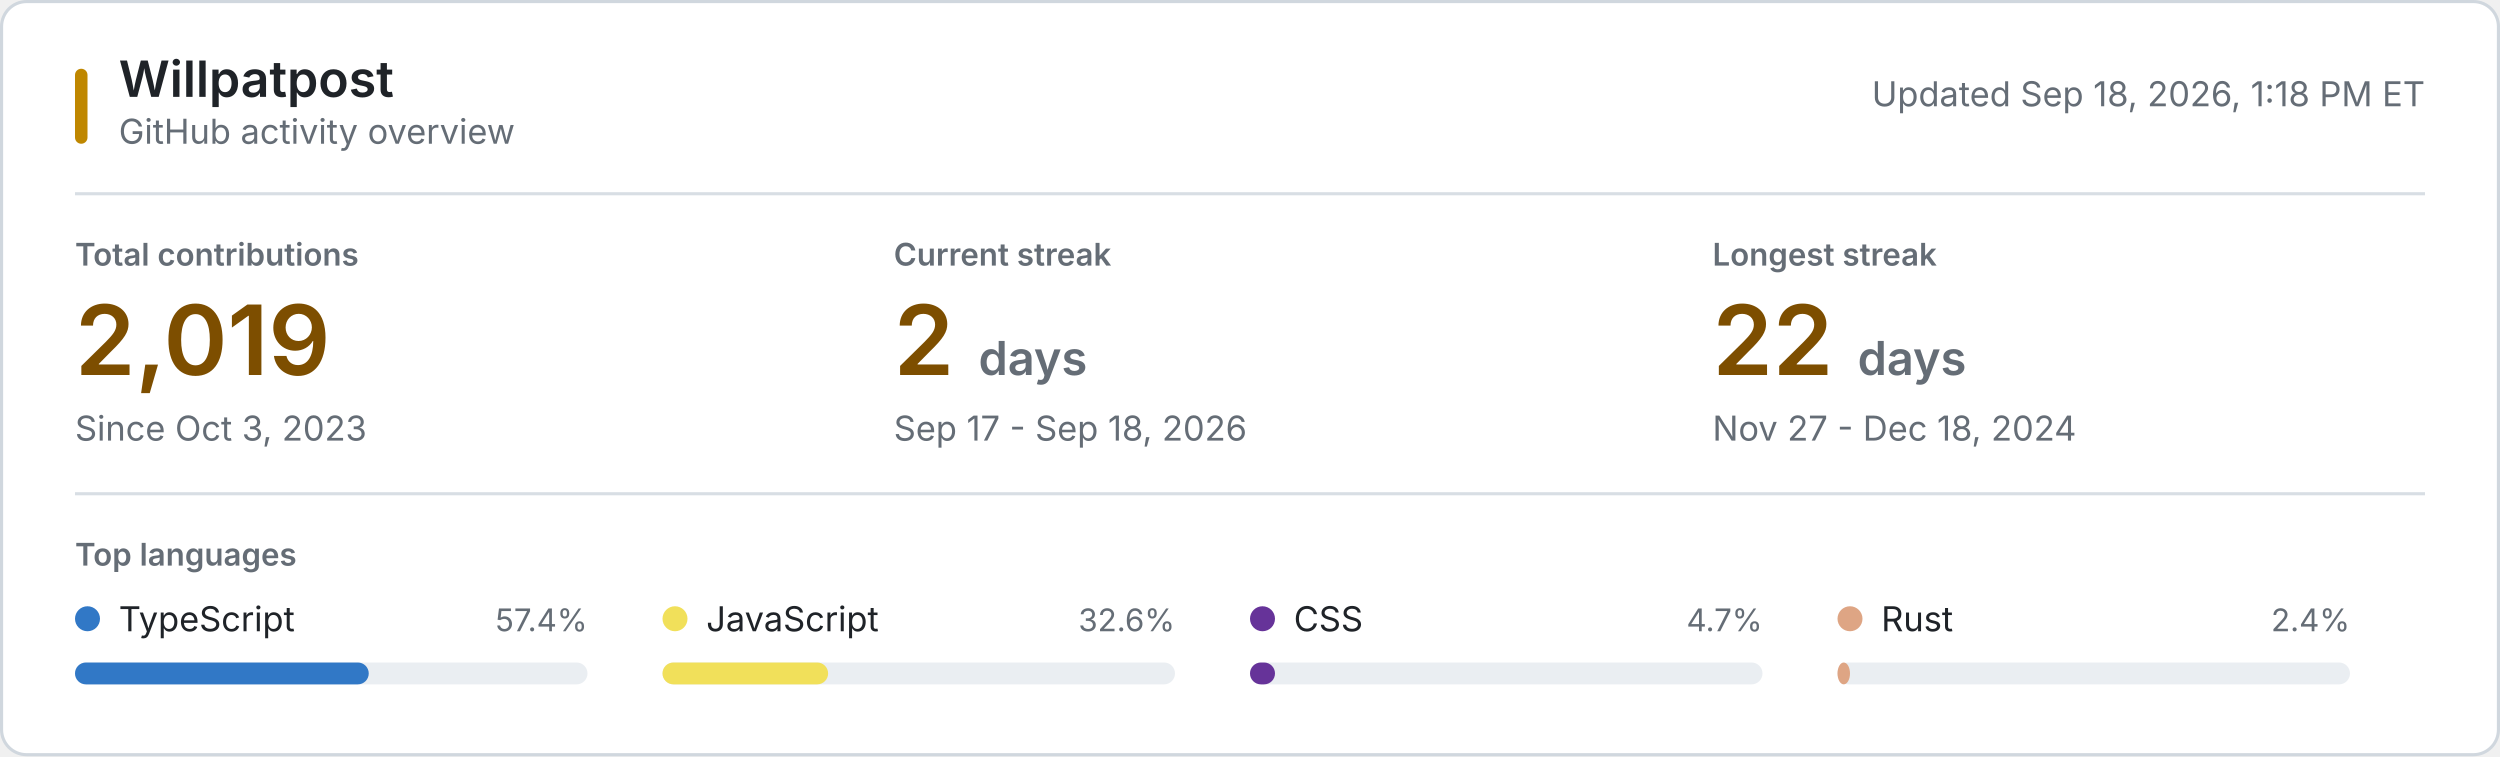
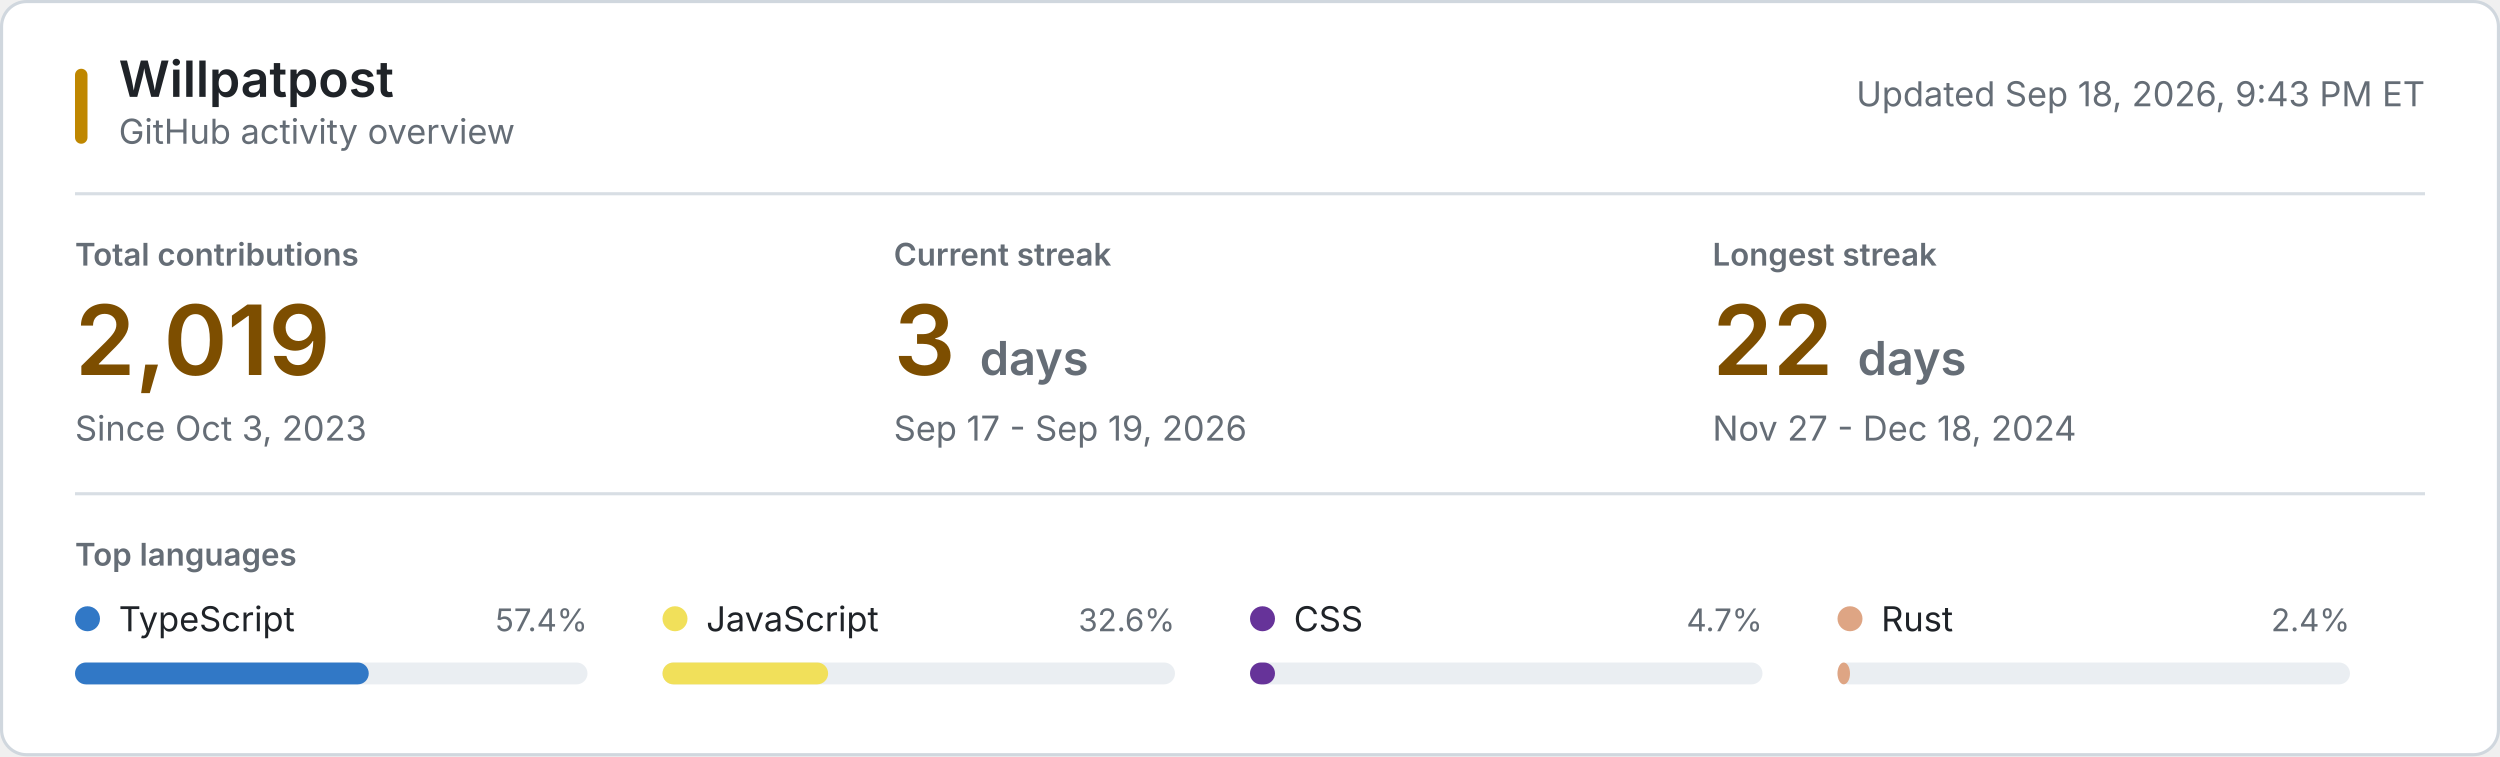
<svg xmlns="http://www.w3.org/2000/svg" style="isolation: isolate" viewBox="0 0 800 242" width="800px" height="242px" role="img" aria-labelledby="title desc">
  <style>
    @keyframes reveal {
      from { opacity: 0.2; }
      to { opacity: 1; }
    }
    .animate { animation: reveal 320ms ease-out both; }
    .background { fill: #ffffff; stroke: #d0d7de; }
    .username { font: 600 16px -apple-system, BlinkMacSystemFont, "Segoe UI", sans-serif; fill: #1f2328; }
    .subtitle, .updated { font: 11px -apple-system, BlinkMacSystemFont, "Segoe UI", sans-serif; fill: #656d76; }
    .section-label, .metric-label { font: 600 10px -apple-system, BlinkMacSystemFont, "Segoe UI", sans-serif; fill: #656d76; }
    .metric-label, .section-label { text-transform: uppercase; }
    .metric-value { font: 600 31px -apple-system, BlinkMacSystemFont, "Segoe UI", sans-serif; fill: #7d4e00; }
    .metric-unit, .metric-note { fill: #656d76; }
    .metric-note { font: 11px -apple-system, BlinkMacSystemFont, "Segoe UI", sans-serif; }
    .language-name { font: 11px -apple-system, BlinkMacSystemFont, "Segoe UI", sans-serif; fill: #1f2328; }
    .language-percent { font: 10px -apple-system, BlinkMacSystemFont, "Segoe UI", sans-serif; fill: #656d76; }
    .language-track { fill: #eaeef2; }
    .empty-state { font: 11px -apple-system, BlinkMacSystemFont, "Segoe UI", sans-serif; fill: #656d76; }
    .rule { stroke: #d8dee4; stroke-width: 1; }
    .accent { fill: #bf8700; }
    @media (prefers-color-scheme: dark) {
      .background { fill: #0d1117; stroke: #30363d; }
      .username, .language-name { fill: #f0f6fc; }
      .subtitle, .updated, .section-label, .metric-label, .metric-unit, .metric-note, .language-percent, .empty-state { fill: #8b949e; }
      .metric-value { fill: #f0c74e; }
      .language-track { fill: #21262d; }
      .rule { stroke: #21262d; }
      .accent { fill: #e3b341; }
    }
    @media (prefers-reduced-motion: reduce) {
      .animate { animation: none; }
    }
  </style>
  <rect class="background" x="0.5" y="0.5" width="799" height="241" rx="8" />
  <rect class="accent" x="24" y="22" width="4" height="24" rx="2" />
  <text class="username" x="38" y="31">Willpatpost</text>
  <text class="subtitle" x="38" y="46">GitHub activity overview</text>
-   <text class="updated" x="776" y="34" text-anchor="end">Updated Sep 18, 2026, 1:18 PM ET</text>
+   <text class="updated" x="776" y="34" text-anchor="end">Updated Sep 18, 2026, 9:43 PM ET</text>
  <line class="rule" x1="24" y1="62" x2="776" y2="62" />
  <g class="animate" style="animation-delay: 20ms">
    <text class="metric-label" x="24" y="85">Total contributions</text>
    <text class="metric-value" x="24" y="120">2,019</text>
    <text class="metric-note" x="24" y="141">Since Oct 3, 2023</text>
  </g>
  <g class="animate" style="animation-delay: 55ms">
    <text class="metric-label" x="286" y="85">Current streak</text>
-     <text class="metric-value" x="286" y="120">2 <tspan class="metric-unit" font-size="15">days</tspan>
+     <text class="metric-value" x="286" y="120">3 <tspan class="metric-unit" font-size="15">days</tspan>
    </text>
-     <text class="metric-note" x="286" y="141">Sep 17 - Sep 18, 2026</text>
+     <text class="metric-note" x="286" y="141">Sep 17 - Sep 19, 2026</text>
  </g>
  <g class="animate" style="animation-delay: 90ms">
    <text class="metric-label" x="548" y="85">Longest streak</text>
    <text class="metric-value" x="548" y="120">22 <tspan class="metric-unit" font-size="15">days</tspan>
    </text>
    <text class="metric-note" x="548" y="141">Nov 27 - Dec 18, 2024</text>
  </g>
  <line class="rule" x1="24" y1="158" x2="776" y2="158" />
  <text class="section-label" x="24" y="181">Top languages</text>
  <g class="animate" style="animation-delay: 120ms">
    <circle cx="28" cy="198" r="4" fill="#3178c6" />
    <text class="language-name" x="38" y="202">TypeScript</text>
    <text class="language-percent" x="188" y="202" text-anchor="end">57.4%</text>
    <rect class="language-track" x="24" y="212" width="164" height="7" rx="3.5" />
    <rect x="24" y="212" width="94" height="7" rx="3.5" fill="#3178c6" />
  </g>
  <g class="animate" style="animation-delay: 155ms">
    <circle cx="216" cy="198" r="4" fill="#f1e05a" />
    <text class="language-name" x="226" y="202">JavaScript</text>
    <text class="language-percent" x="376" y="202" text-anchor="end">32.6%</text>
    <rect class="language-track" x="212" y="212" width="164" height="7" rx="3.5" />
    <rect x="212" y="212" width="53" height="7" rx="3.5" fill="#f1e05a" />
  </g>
  <g class="animate" style="animation-delay: 190ms">
    <circle cx="404" cy="198" r="4" fill="#663399" />
    <text class="language-name" x="414" y="202">CSS</text>
    <text class="language-percent" x="564" y="202" text-anchor="end">4.7%</text>
    <rect class="language-track" x="400" y="212" width="164" height="7" rx="3.5" />
    <rect x="400" y="212" width="8" height="7" rx="3.5" fill="#663399" />
  </g>
  <g class="animate" style="animation-delay: 225ms">
    <circle cx="592" cy="198" r="4" fill="#dea584" />
    <text class="language-name" x="602" y="202">Rust</text>
    <text class="language-percent" x="752" y="202" text-anchor="end">2.4%</text>
    <rect class="language-track" x="588" y="212" width="164" height="7" rx="3.5" />
    <rect x="588" y="212" width="4" height="7" rx="3.5" fill="#dea584" />
  </g>
</svg>
